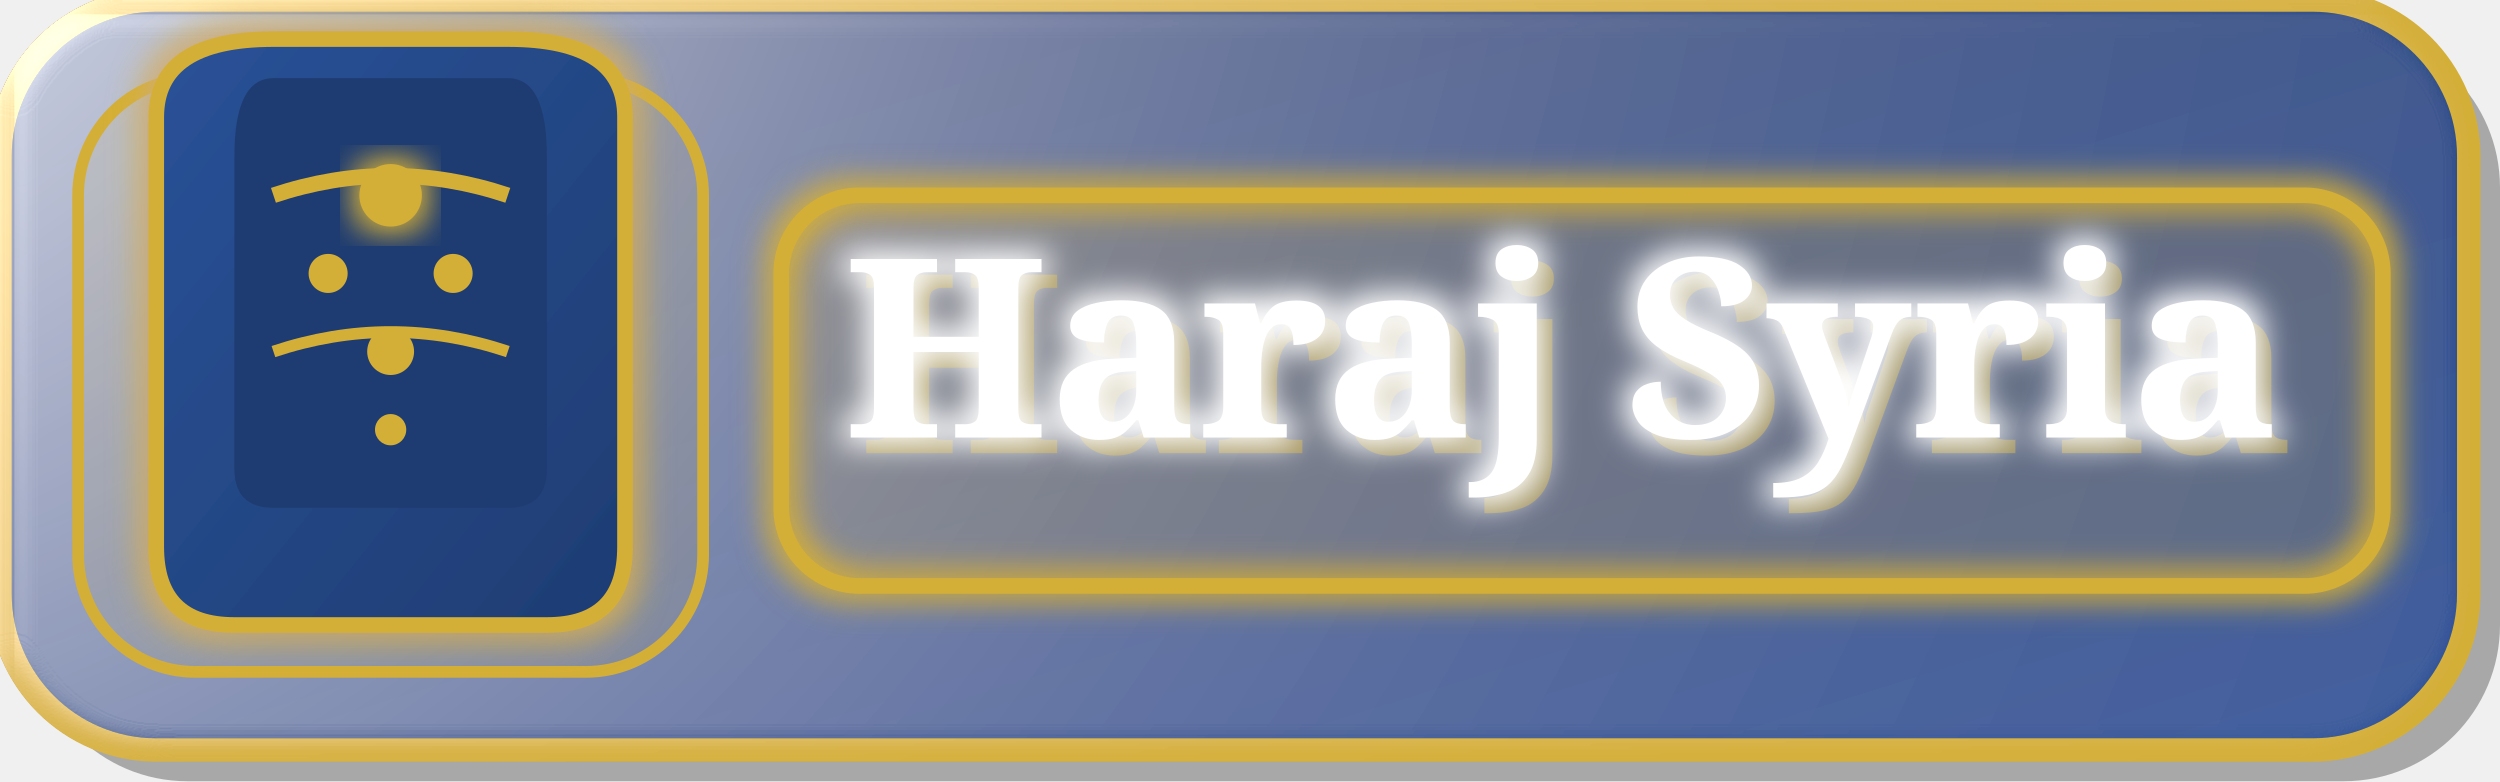
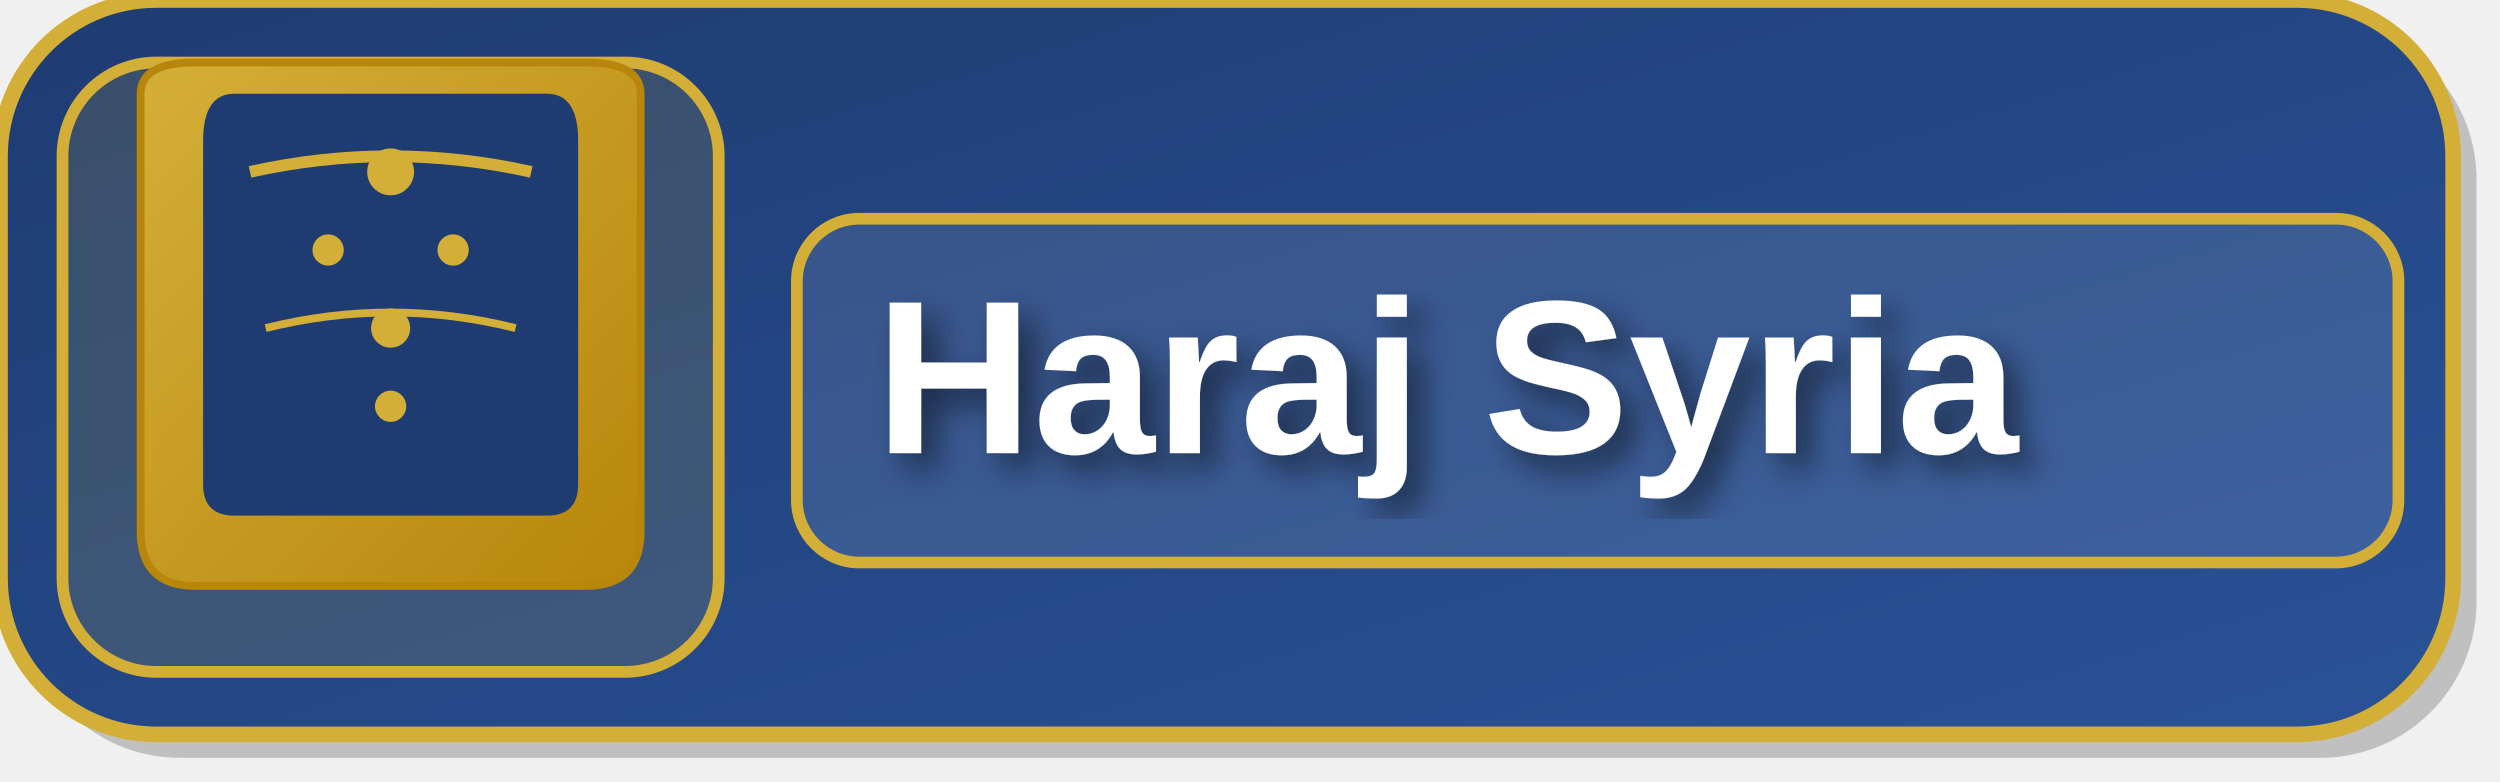
<svg xmlns="http://www.w3.org/2000/svg" width="320" height="100" viewBox="0 0 320 100">
  <defs>
    <linearGradient id="bgGradientEn" x1="0%" y1="0%" x2="100%" y2="100%">
      <stop offset="0%" style="stop-color:#1e3c72" />
      <stop offset="100%" style="stop-color:#2a5298" />
    </linearGradient>
-     <linearGradient id="textAreaGradient" x1="0%" y1="0%" x2="100%" y2="100%">
-       <stop offset="0%" style="stop-color:#2a5298" />
-       <stop offset="100%" style="stop-color:#1e3c72" />
+     <linearGradient id="archGradient" x1="0%" y1="0%" x2="100%" y2="100%">
+       <stop offset="0%" style="stop-color:#d4af37" />
+       <stop offset="100%" style="stop-color:#b8860b" />
    </linearGradient>
-     <filter id="shadow3D" x="-30%" y="-30%" width="160%" height="160%">
-       <feMorphology operator="dilate" radius="1" />
-       <feGaussianBlur stdDeviation="2" result="coloredBlur" />
-       <feMerge>
-         <feMergeNode in="coloredBlur" />
-         <feMergeNode in="SourceGraphic" />
-       </feMerge>
-     </filter>
-     <filter id="emboss" x="-20%" y="-20%" width="140%" height="140%">
-       <feGaussianBlur in="SourceGraphic" stdDeviation="2" result="blur" />
-       <feSpecularLighting in="blur" result="specOut" surfaceScale="5" specularConstant="0.75" specularExponent="20" lighting-color="white">
-         <fePointLight x="-50" y="-50" z="200" />
-       </feSpecularLighting>
-       <feComposite in="specOut" in2="SourceAlpha" operator="in" result="specOut2" />
-       <feComposite in="SourceGraphic" in2="specOut2" operator="arithmetic" k1="0" k2="1" k3="1" k4="0" />
+     <filter id="simpleShadow">
+       <feDropShadow dx="2" dy="2" stdDeviation="2" flood-opacity="0.5" />
    </filter>
  </defs>
-   <rect x="4" y="4" width="316" height="96" rx="20" fill="rgba(0,0,0,0.3)" />
-   <rect x="0" y="0" width="316" height="96" rx="20" fill="url(#bgGradientEn)" stroke="#d4af37" stroke-width="3" filter="url(#emboss)" />
-   <rect x="10" y="10" width="80" height="76" rx="15" fill="rgba(212, 175, 55, 0.1)" stroke="#d4af37" stroke-width="1.5" />
-   <path d="M 20 15 Q 20 5, 35 5 Q 50 5, 65 5 Q 80 5, 80 15 L 80 70 Q 80 80, 70 80 L 30 80 Q 20 80, 20 70 Z" fill="url(#textAreaGradient)" stroke="#d4af37" stroke-width="2" filter="url(#shadow3D)" />
-   <path d="M 30 20 Q 30 10, 35 10 Q 50 10, 65 10 Q 70 10, 70 20 L 70 60 Q 70 65, 65 65 L 35 65 Q 30 65, 30 60 Z" fill="#1e3c72" />
-   <circle cx="50" cy="25" r="4" fill="#d4af37" filter="url(#shadow3D)" />
-   <circle cx="42" cy="35" r="2.5" fill="#d4af37" />
-   <circle cx="58" cy="35" r="2.5" fill="#d4af37" />
-   <circle cx="50" cy="45" r="3" fill="#d4af37" />
-   <circle cx="50" cy="55" r="2" fill="#d4af37" />
-   <path d="M 35 25 Q 50 20, 65 25" stroke="#d4af37" stroke-width="2" fill="none" />
-   <path d="M 35 45 Q 50 40, 65 45" stroke="#d4af37" stroke-width="1.5" fill="none" />
-   <rect x="100" y="25" width="205" height="50" rx="10" fill="rgba(212, 175, 55, 0.1)" stroke="#d4af37" stroke-width="2" filter="url(#shadow3D)" />
-   <text x="110" y="58" fill="#d4af37" font-family="serif" font-size="32" font-weight="bold" text-anchor="start" opacity="0.5">Haraj Syria</text>
-   <text x="108" y="56" fill="white" font-family="serif" font-size="32" font-weight="bold" text-anchor="start" filter="url(#shadow3D)">Haraj Syria</text>
+   <rect x="3" y="3" width="314" height="94" rx="20" fill="rgba(0,0,0,0.2)" />
+   <rect x="0" y="0" width="314" height="94" rx="20" fill="url(#bgGradientEn)" stroke="#d4af37" stroke-width="2" />
+   <rect x="8" y="8" width="84" height="78" rx="12" fill="rgba(212, 175, 55, 0.15)" stroke="#d4af37" stroke-width="1.5" />
+   <path d="M 18 12 Q 18 8, 25 8 Q 35 8, 50 8 Q 65 8, 75 8 Q 82 8, 82 12 L 82 68 Q 82 75, 75 75 L 25 75 Q 18 75, 18 68 Z" fill="url(#archGradient)" stroke="#b8860b" stroke-width="1" />
+   <path d="M 26 18 Q 26 12, 30 12 Q 40 12, 50 12 Q 60 12, 70 12 Q 74 12, 74 18 L 74 62 Q 74 66, 70 66 L 30 66 Q 26 66, 26 62 Z" fill="#1e3c72" />
+   <circle cx="50" cy="22" r="3" fill="#d4af37" />
+   <circle cx="42" cy="32" r="2" fill="#d4af37" />
+   <circle cx="58" cy="32" r="2" fill="#d4af37" />
+   <circle cx="50" cy="42" r="2.5" fill="#d4af37" />
+   <circle cx="50" cy="52" r="2" fill="#d4af37" />
+   <path d="M 32 22 Q 50 18, 68 22" stroke="#d4af37" stroke-width="1.5" fill="none" />
+   <path d="M 34 42 Q 50 38, 66 42" stroke="#d4af37" stroke-width="1" fill="none" />
+   <rect x="102" y="28" width="205" height="44" rx="8" fill="rgba(255, 255, 255, 0.1)" stroke="#d4af37" stroke-width="1.5" />
+   <text x="112" y="58" fill="white" font-family="Arial, sans-serif" font-size="28" font-weight="bold" text-anchor="start" filter="url(#simpleShadow)">Haraj Syria</text>
</svg>
